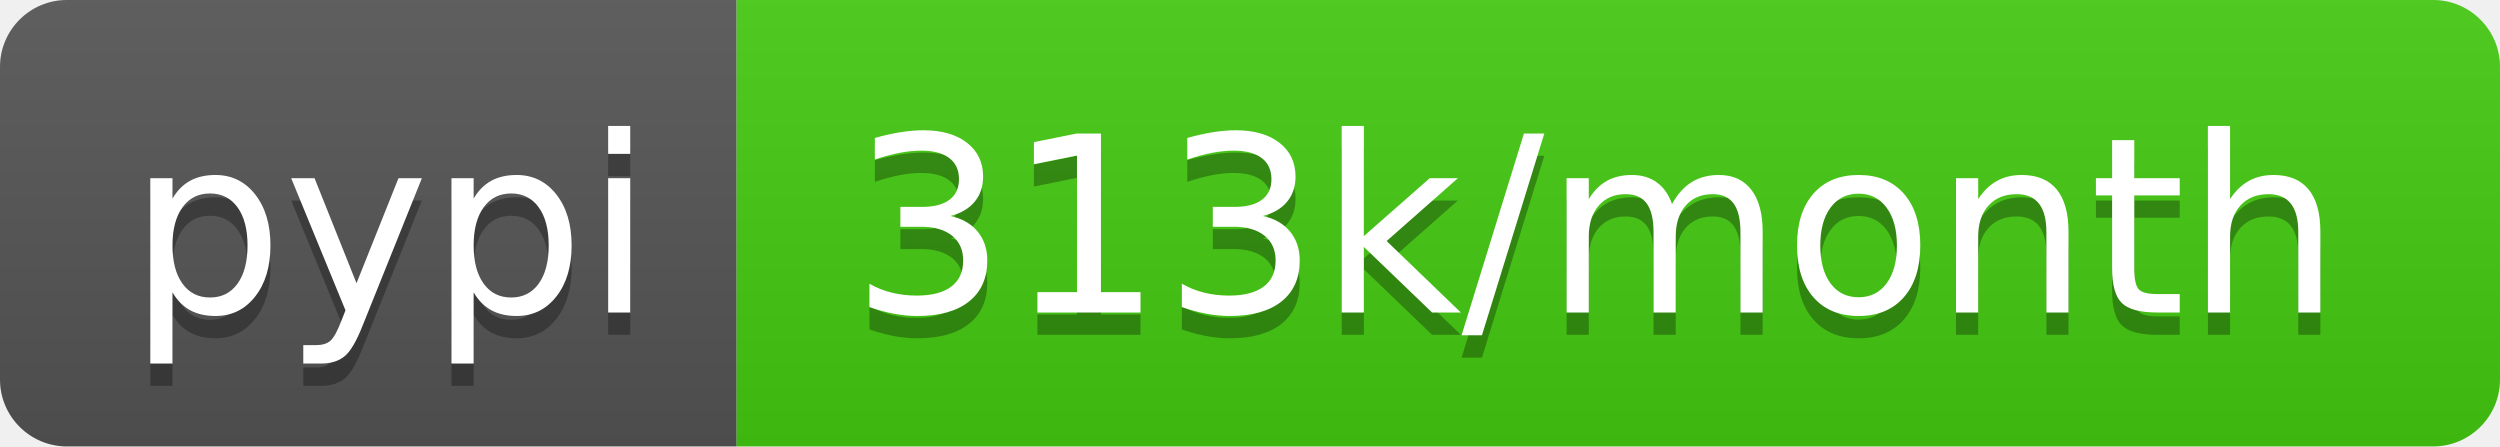
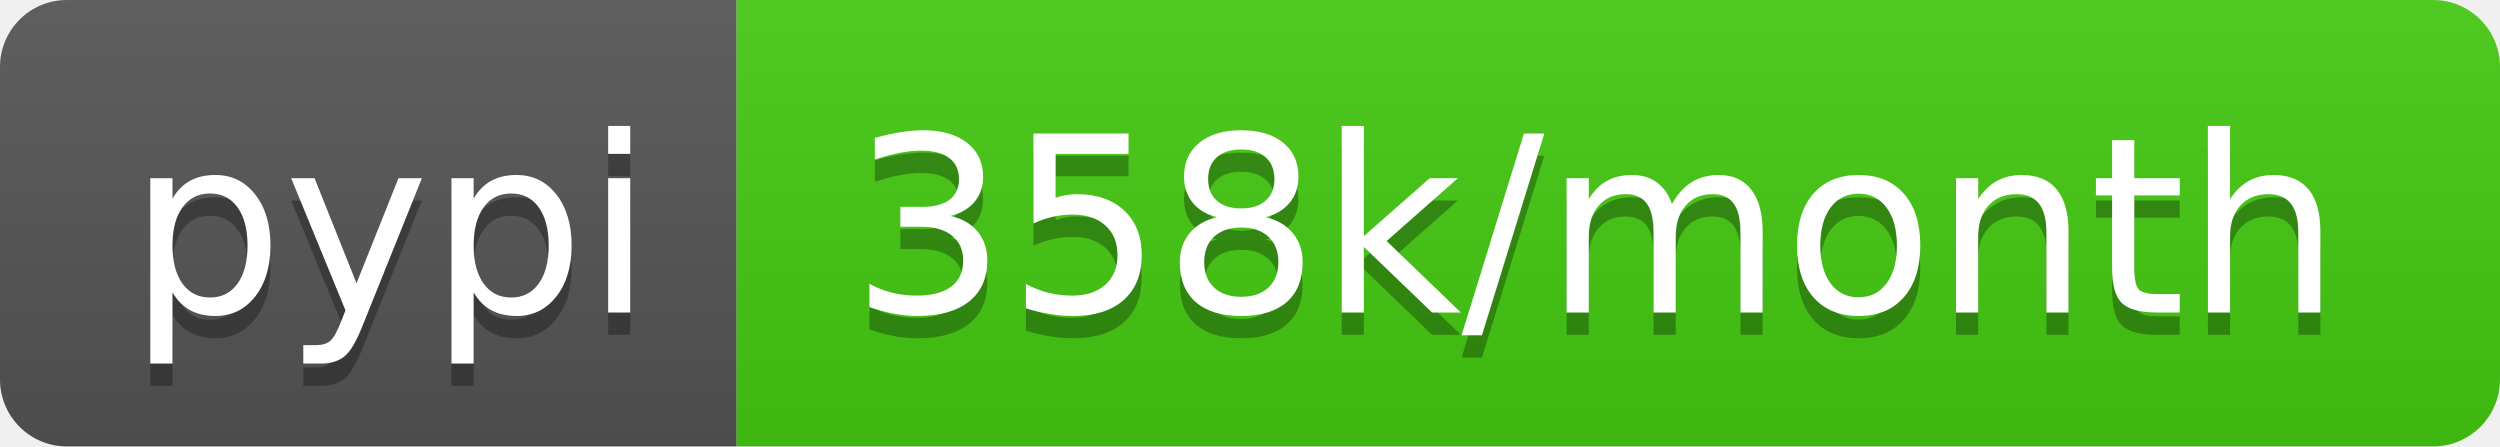
<svg xmlns="http://www.w3.org/2000/svg" width="112" height="20">
  <linearGradient id="b" x2="0" y2="100%">
    <stop offset="0" stop-color="#bbb" stop-opacity=".1" />
    <stop offset="1" stop-opacity=".1" />
  </linearGradient>
  <clipPath id="a">
    <rect width="112" height="20" rx="3" fill="#fff" />
  </clipPath>
  <g clip-path="url(#a)">
    <path fill="#555" d="M0 0h33v20H0z" />
    <path fill="#4c1" d="M33 0h79v20H33z" />
    <path fill="url(#b)" d="M0 0h112v20H0z" />
  </g>
  <g fill="#fff" text-anchor="middle" font-family="DejaVu Sans,Verdana,Geneva,sans-serif" font-size="110">
    <text x="175" y="150" fill="#010101" fill-opacity=".3" transform="scale(.1)" textLength="230">pypi</text>
    <text x="175" y="140" transform="scale(.1)" textLength="230">pypi</text>
-     <text x="715" y="150" fill="#010101" fill-opacity=".3" transform="scale(.1)" textLength="690">313k/month</text>
-     <text x="715" y="140" transform="scale(.1)" textLength="690">313k/month</text>
+     <text x="715" y="150" fill="#010101" fill-opacity=".3" transform="scale(.1)" textLength="690">358k/month</text>
+     <text x="715" y="140" transform="scale(.1)" textLength="690">358k/month</text>
  </g>
</svg>
